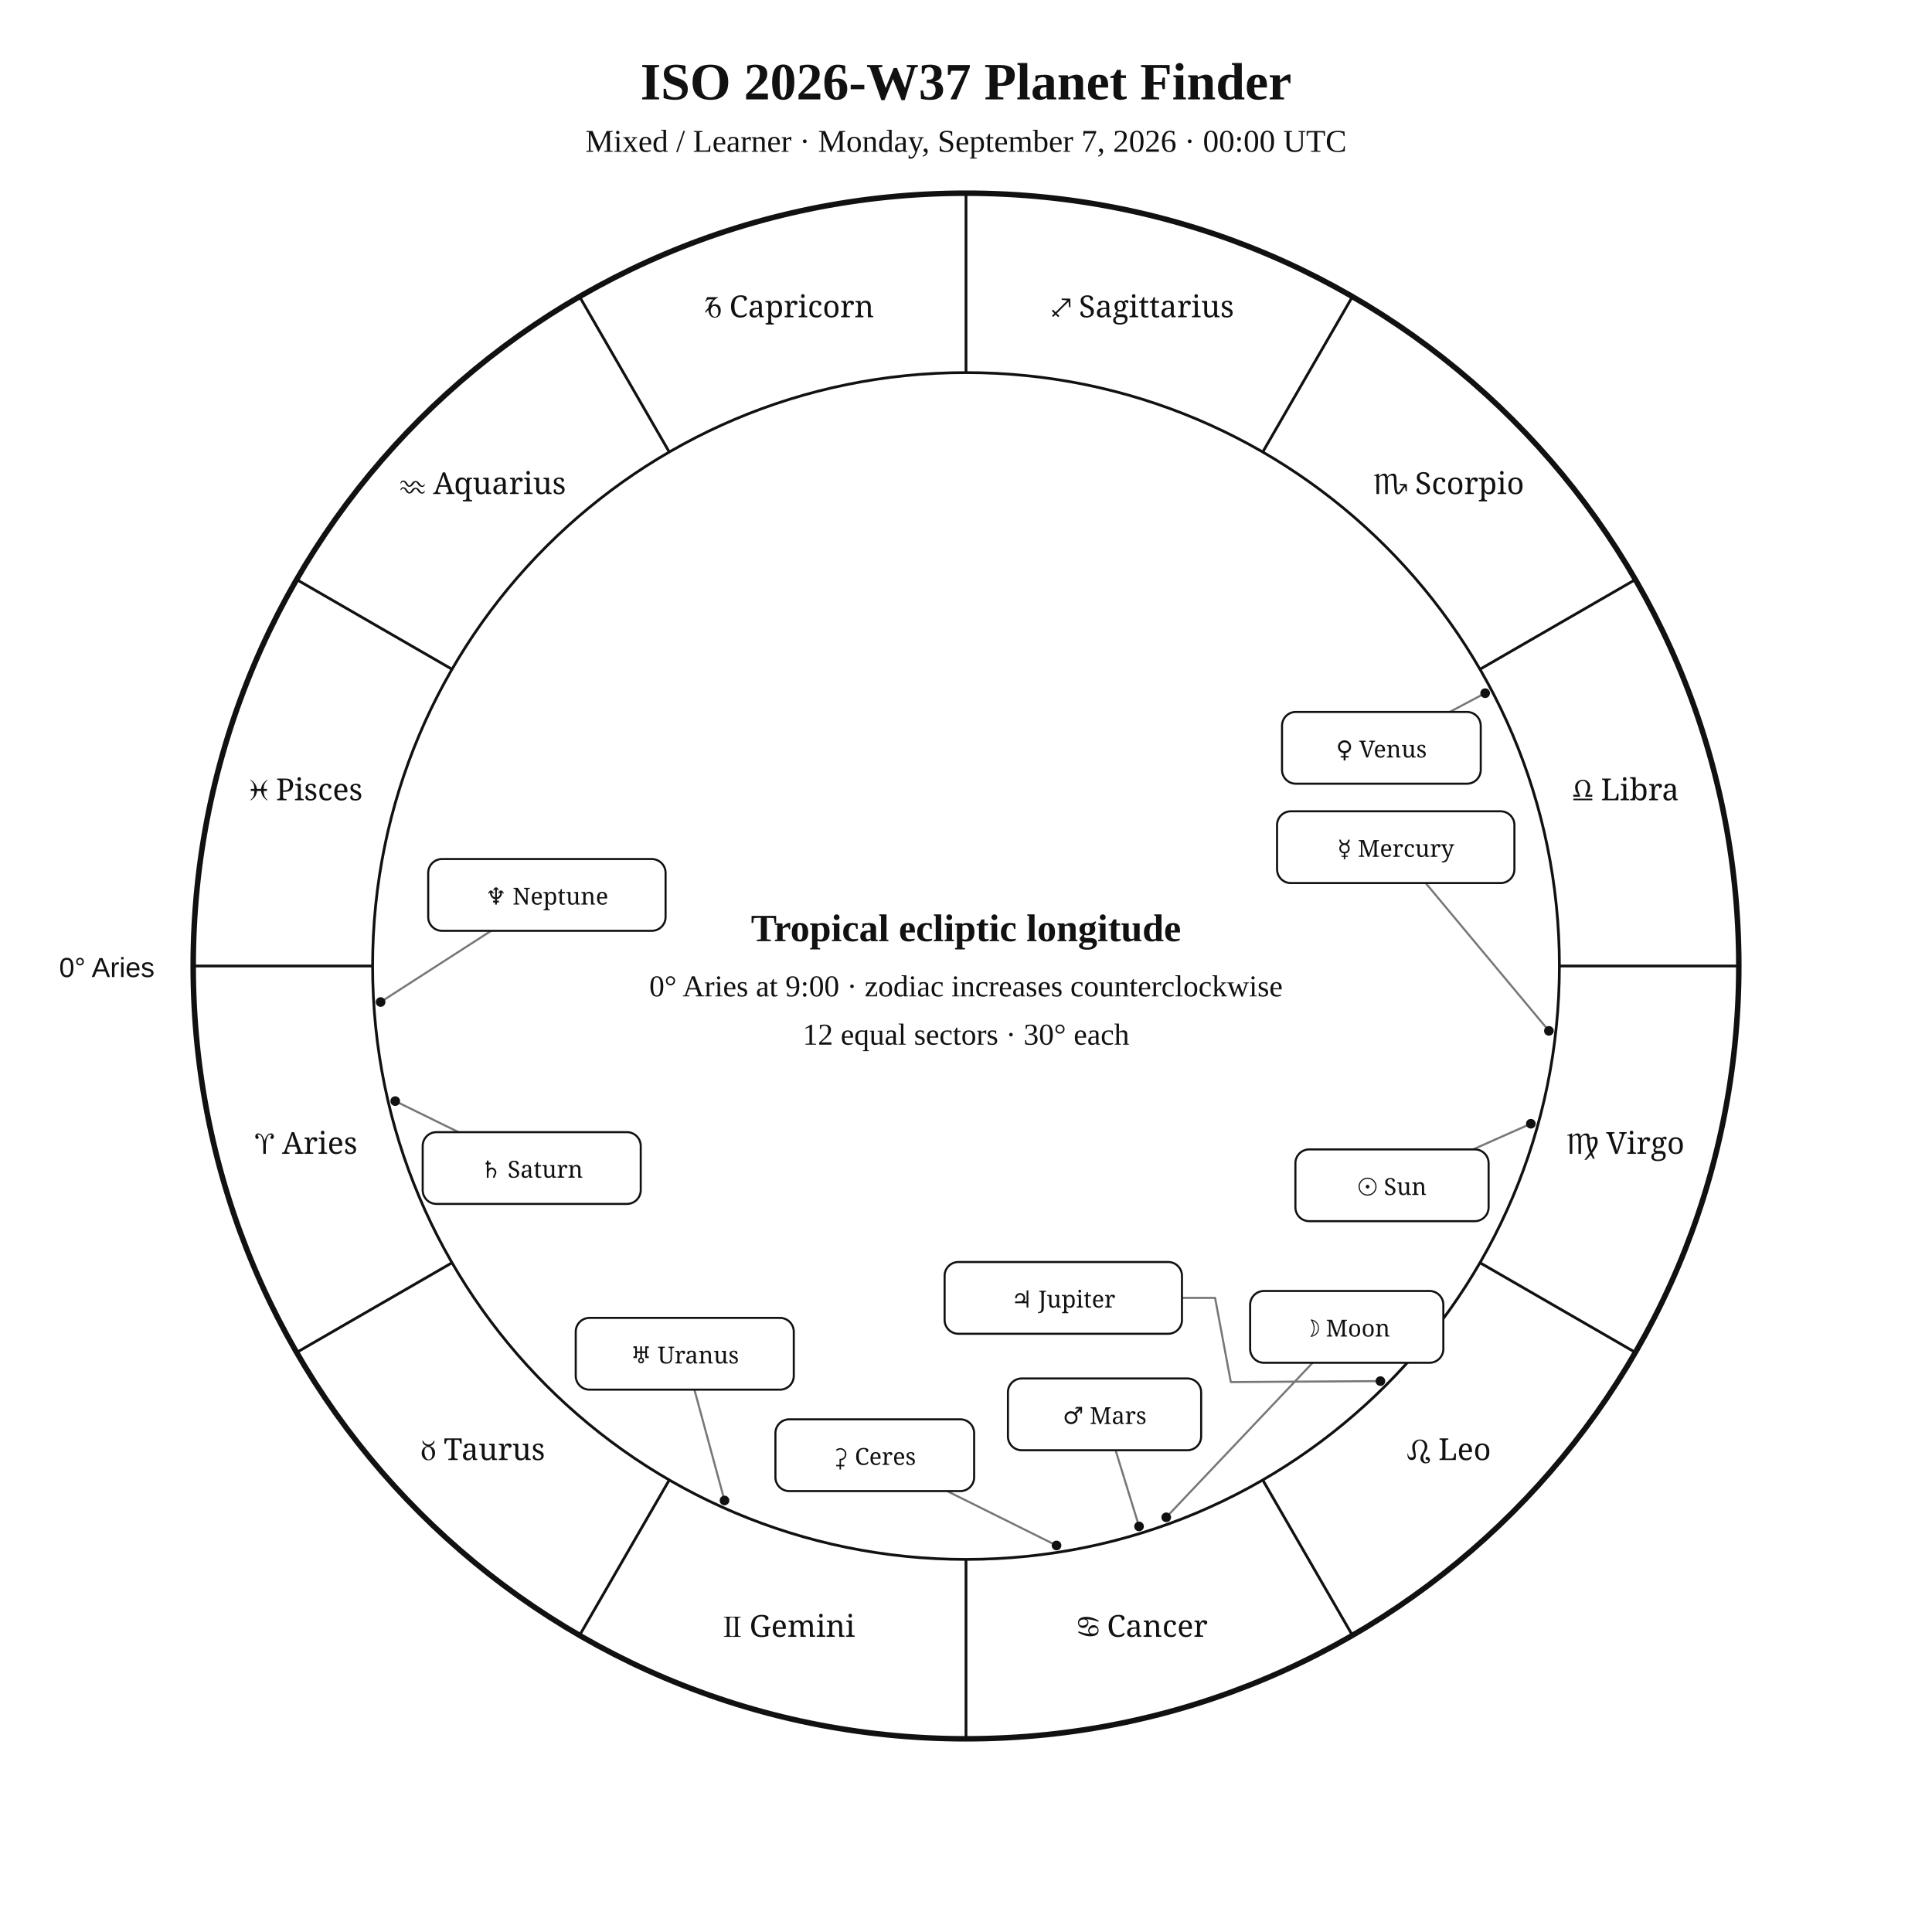
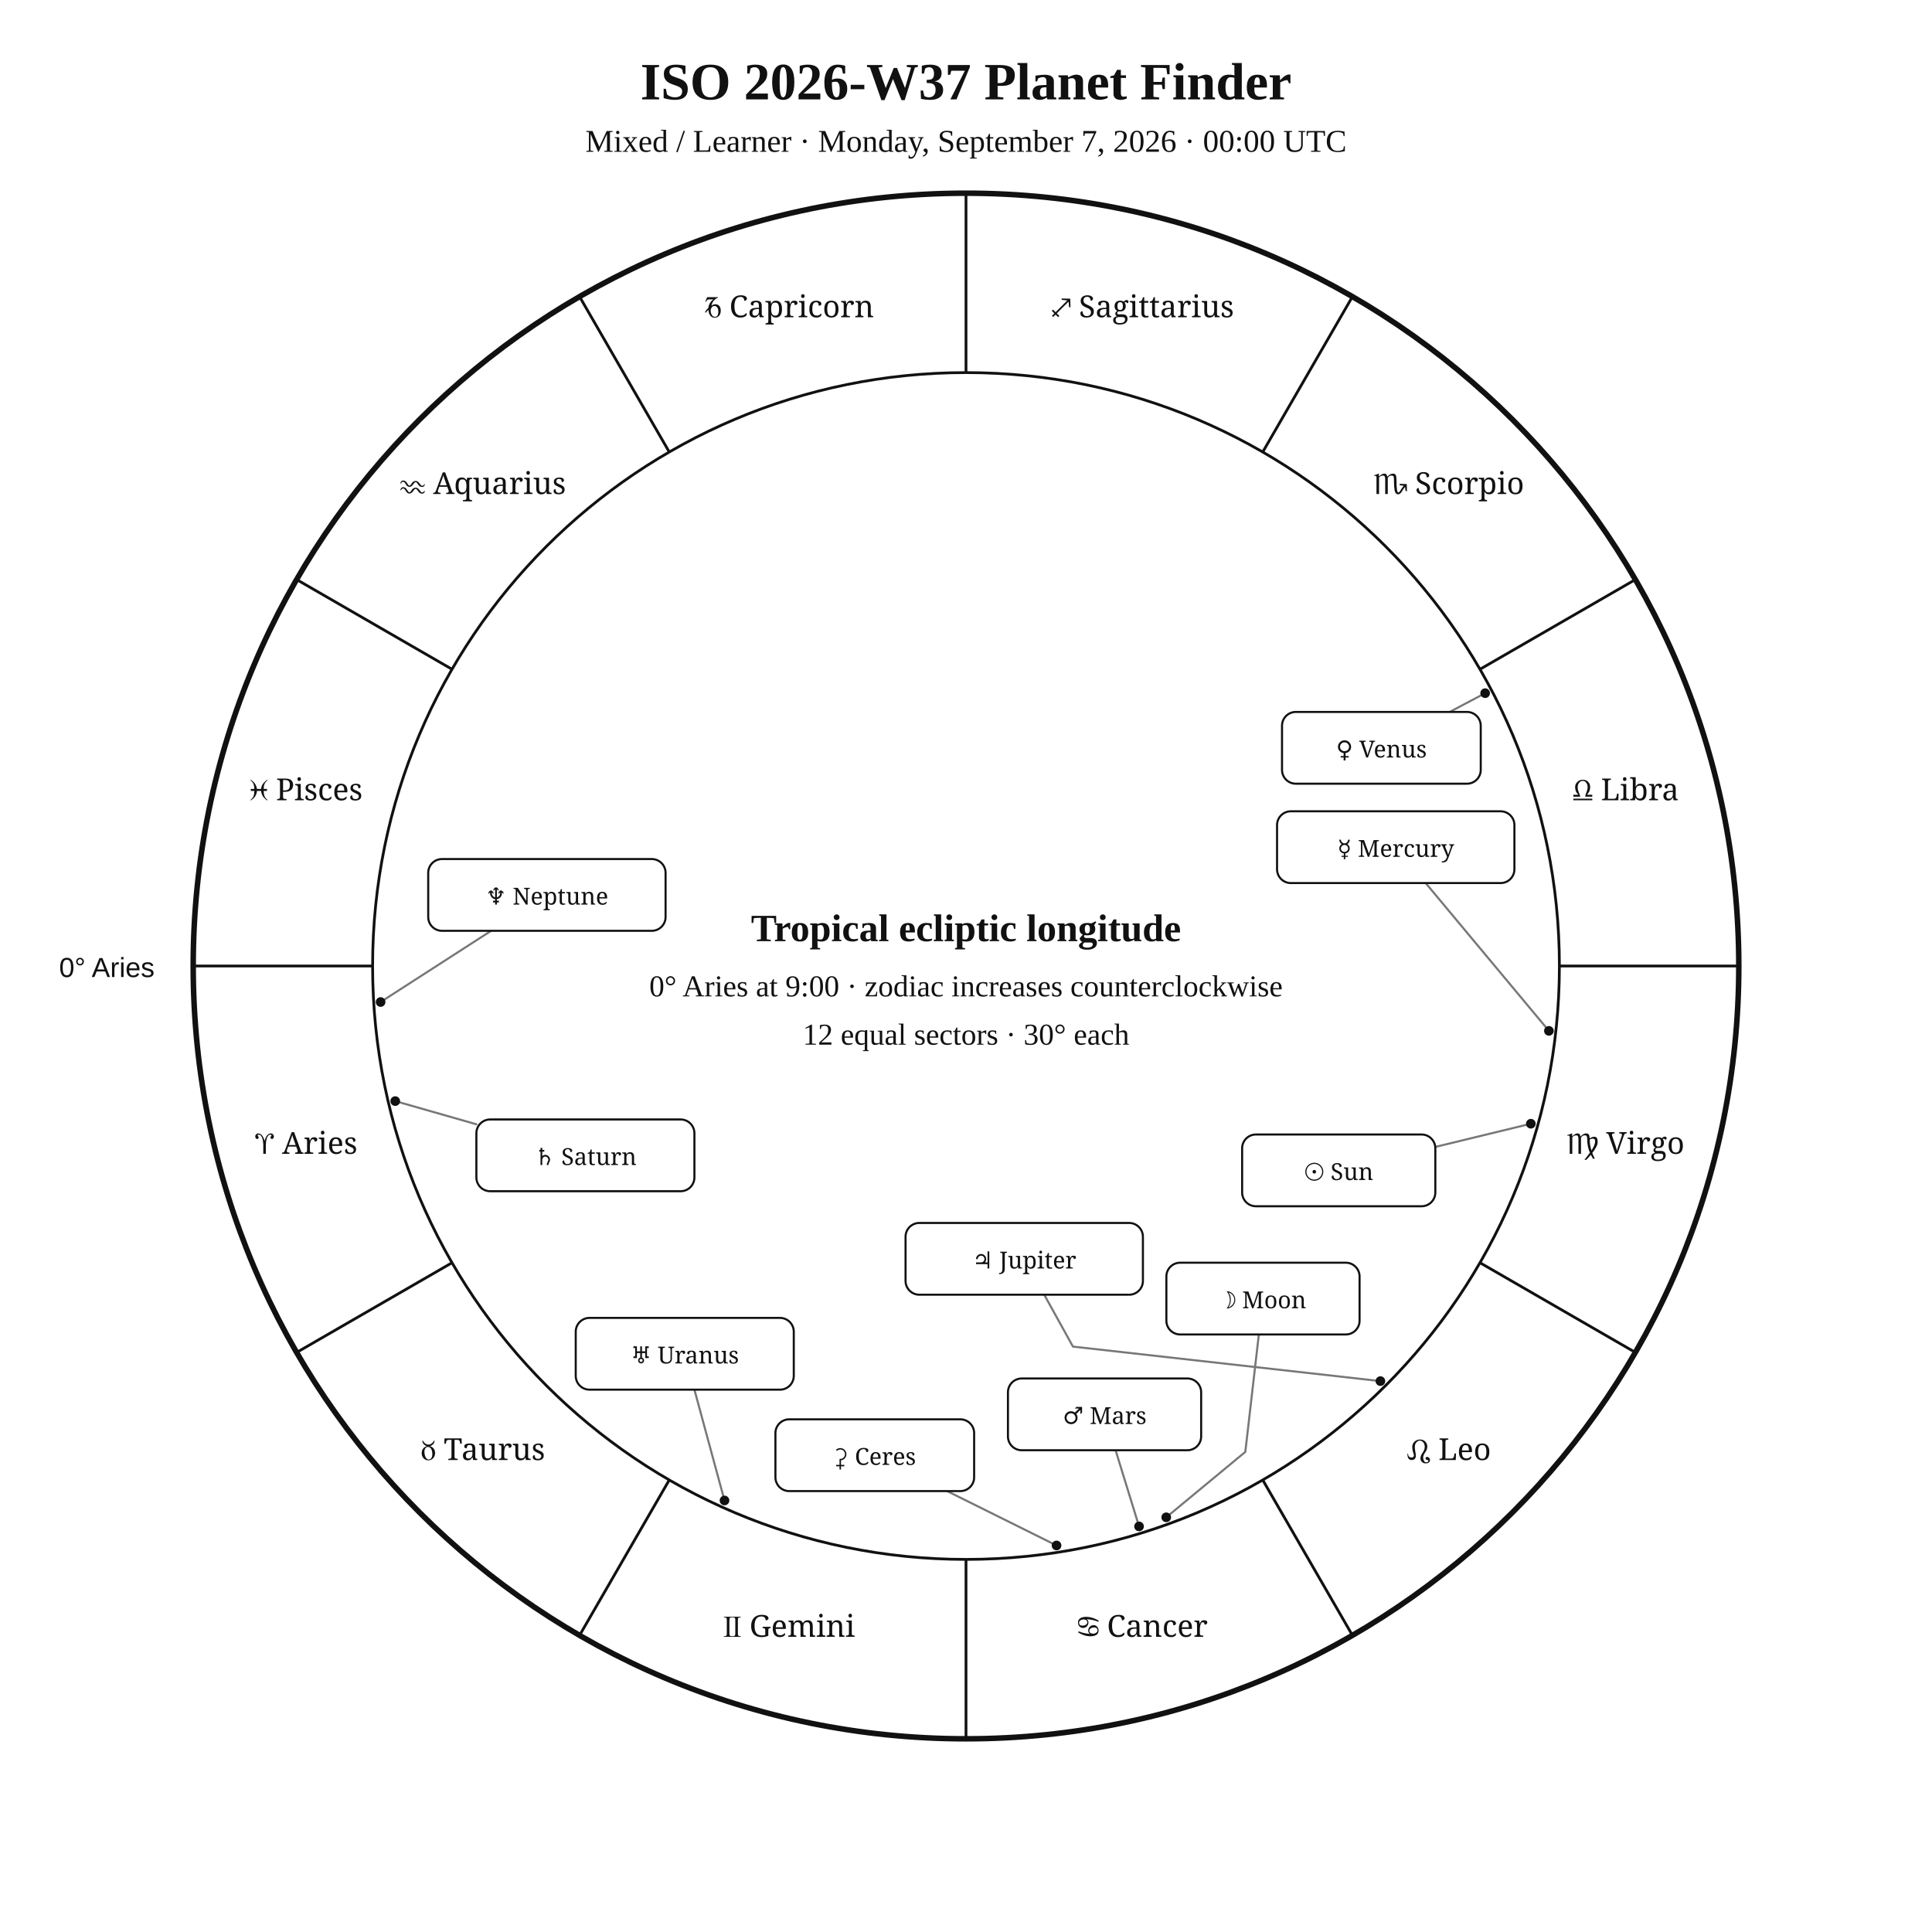
<svg xmlns="http://www.w3.org/2000/svg" width="1400" height="1400" viewBox="0 0 1400 1400">
  <rect width="100%" height="100%" fill="white" />
  <style>text{font-family:Georgia,"Times New Roman",serif;fill:#111}.sans{font-family:Arial,Helvetica,sans-serif}.symbol{font-family:"Arial Unicode MS","Segoe UI Symbol","Noto Sans Symbols 2","Apple Symbols",serif;font-variant-emoji:text;fill:#111}</style>
  <text x="700" y="72" text-anchor="middle" font-size="38" font-weight="700">ISO 2026-W37 Planet Finder</text>
  <text x="700" y="110" text-anchor="middle" font-size="23">Mixed / Learner · Monday, September 7, 2026 · 00:00 UTC</text>
  <circle cx="700" cy="700" r="560" fill="none" stroke="#111" stroke-width="4" />
  <circle cx="700" cy="700" r="430" fill="none" stroke="#111" stroke-width="2" />
  <line x1="270.0" y1="700.0" x2="140.0" y2="700.0" stroke="#111" stroke-width="2" />
  <line x1="327.6" y1="915.0" x2="215.0" y2="980.0" stroke="#111" stroke-width="2" />
  <line x1="485.0" y1="1072.4" x2="420.0" y2="1185.0" stroke="#111" stroke-width="2" />
  <line x1="700.0" y1="1130.0" x2="700.0" y2="1260.0" stroke="#111" stroke-width="2" />
  <line x1="915.0" y1="1072.4" x2="980.0" y2="1185.0" stroke="#111" stroke-width="2" />
  <line x1="1072.4" y1="915.0" x2="1185.0" y2="980.0" stroke="#111" stroke-width="2" />
  <line x1="1130.0" y1="700.0" x2="1260.0" y2="700.0" stroke="#111" stroke-width="2" />
  <line x1="1072.4" y1="485.0" x2="1185.0" y2="420.0" stroke="#111" stroke-width="2" />
  <line x1="915.0" y1="327.6" x2="980.0" y2="215.0" stroke="#111" stroke-width="2" />
  <line x1="700.0" y1="270.0" x2="700.0" y2="140.0" stroke="#111" stroke-width="2" />
  <line x1="485.0" y1="327.6" x2="420.0" y2="215.0" stroke="#111" stroke-width="2" />
  <line x1="327.6" y1="485.0" x2="215.0" y2="420.0" stroke="#111" stroke-width="2" />
  <text class="symbol" x="221.9" y="836.1" text-anchor="middle" font-size="22">♈︎ Aries</text>
  <text class="symbol" x="350.0" y="1058.0" text-anchor="middle" font-size="22">♉︎ Taurus</text>
  <text class="symbol" x="571.9" y="1186.1" text-anchor="middle" font-size="22">♊︎ Gemini</text>
  <text class="symbol" x="828.1" y="1186.1" text-anchor="middle" font-size="22">♋︎ Cancer</text>
  <text class="symbol" x="1050.0" y="1058.0" text-anchor="middle" font-size="22">♌︎ Leo</text>
  <text class="symbol" x="1178.1" y="836.1" text-anchor="middle" font-size="22">♍︎ Virgo</text>
  <text class="symbol" x="1178.1" y="579.9" text-anchor="middle" font-size="22">♎︎ Libra</text>
  <text class="symbol" x="1050.0" y="358.0" text-anchor="middle" font-size="22">♏︎ Scorpio</text>
  <text class="symbol" x="828.1" y="229.9" text-anchor="middle" font-size="22">♐︎ Sagittarius</text>
  <text class="symbol" x="571.9" y="229.9" text-anchor="middle" font-size="22">♑︎ Capricorn</text>
  <text class="symbol" x="350.0" y="358.0" text-anchor="middle" font-size="22">♒︎ Aquarius</text>
  <text class="symbol" x="221.9" y="579.9" text-anchor="middle" font-size="22">♓︎ Pisces</text>
  <text x="112" y="708" text-anchor="end" font-size="20" class="sans">0° Aries</text>
-   <polyline points="1109.3,814.3 1067.4,832.9" fill="none" stroke="#777" stroke-width="1.5" stroke-linejoin="round" stroke-linecap="round" />
+   <polyline points="1109.3,814.3 1040.1,831.1" fill="none" stroke="#777" stroke-width="1.5" stroke-linejoin="round" stroke-linecap="round" />
  <circle cx="1109.3" cy="814.3" r="3.5" fill="#111" />
-   <polyline points="845.1,1099.5 951.2,987.5" fill="none" stroke="#777" stroke-width="1.5" stroke-linejoin="round" stroke-linecap="round" />
+   <polyline points="845.1,1099.5 902.4,1052.1 912.2,967.0" fill="none" stroke="#777" stroke-width="1.5" stroke-linejoin="round" stroke-linecap="round" />
  <circle cx="845.1" cy="1099.5" r="3.5" fill="#111" />
  <polyline points="1122.4,747.0 1033.1,639.9" fill="none" stroke="#777" stroke-width="1.5" stroke-linejoin="round" stroke-linecap="round" />
  <circle cx="1122.4" cy="747.0" r="3.5" fill="#111" />
  <polyline points="1076.2,502.3 1050.5,515.9" fill="none" stroke="#777" stroke-width="1.5" stroke-linejoin="round" stroke-linecap="round" />
  <circle cx="1076.2" cy="502.3" r="3.5" fill="#111" />
  <polyline points="825.4,1106.1 808.4,1050.9" fill="none" stroke="#777" stroke-width="1.5" stroke-linejoin="round" stroke-linecap="round" />
  <circle cx="825.4" cy="1106.1" r="3.5" fill="#111" />
-   <polyline points="1000.3,1000.8 891.9,1001.5 880.5,940.5 856.5,940.5" fill="none" stroke="#777" stroke-width="1.5" stroke-linejoin="round" stroke-linecap="round" />
+   <polyline points="1000.3,1000.8 777.5,975.8 756.7,938.2" fill="none" stroke="#777" stroke-width="1.5" stroke-linejoin="round" stroke-linecap="round" />
  <circle cx="1000.3" cy="1000.8" r="3.5" fill="#111" />
-   <polyline points="286.4,797.9 332.3,820.4" fill="none" stroke="#777" stroke-width="1.5" stroke-linejoin="round" stroke-linecap="round" />
+   <polyline points="286.4,797.9 345.2,814.7" fill="none" stroke="#777" stroke-width="1.5" stroke-linejoin="round" stroke-linecap="round" />
  <circle cx="286.4" cy="797.9" r="3.5" fill="#111" />
  <polyline points="525.0,1087.3 503.2,1007.0" fill="none" stroke="#777" stroke-width="1.5" stroke-linejoin="round" stroke-linecap="round" />
  <circle cx="525.0" cy="1087.3" r="3.5" fill="#111" />
  <polyline points="275.8,726.1 355.9,674.5" fill="none" stroke="#777" stroke-width="1.5" stroke-linejoin="round" stroke-linecap="round" />
  <circle cx="275.8" cy="726.1" r="3.5" fill="#111" />
  <polyline points="765.6,1119.9 686.3,1080.5" fill="none" stroke="#777" stroke-width="1.5" stroke-linejoin="round" stroke-linecap="round" />
  <circle cx="765.6" cy="1119.9" r="3.5" fill="#111" />
-   <rect x="938.7" y="832.9" width="140.0" height="52.0" rx="10" fill="white" stroke="#111" stroke-width="1.5" />
-   <text class="symbol" x="1008.7" y="865.9" text-anchor="middle" font-size="17">☉︎ Sun</text>
-   <rect x="905.9" y="935.5" width="140.0" height="52.0" rx="10" fill="white" stroke="#111" stroke-width="1.5" />
-   <text class="symbol" x="975.9" y="968.5" text-anchor="middle" font-size="17">☽︎ Moon</text>
+   <rect x="900.1" y="822.1" width="140.0" height="52.0" rx="10" fill="white" stroke="#111" stroke-width="1.5" />
+   <text class="symbol" x="970.1" y="855.1" text-anchor="middle" font-size="17">☉︎ Sun</text>
+   <rect x="845.2" y="915.0" width="140.0" height="52.0" rx="10" fill="white" stroke="#111" stroke-width="1.5" />
+   <text class="symbol" x="915.2" y="948.0" text-anchor="middle" font-size="17">☽︎ Moon</text>
  <rect x="925.4" y="587.9" width="172.0" height="52.0" rx="10" fill="white" stroke="#111" stroke-width="1.5" />
  <text class="symbol" x="1011.4" y="620.9" text-anchor="middle" font-size="17">☿︎ Mercury</text>
  <rect x="929.0" y="515.9" width="144.0" height="52.0" rx="10" fill="white" stroke="#111" stroke-width="1.5" />
  <text class="symbol" x="1001.0" y="548.9" text-anchor="middle" font-size="17">♀︎ Venus</text>
  <rect x="730.4" y="998.9" width="140.0" height="52.0" rx="10" fill="white" stroke="#111" stroke-width="1.5" />
  <text class="symbol" x="800.4" y="1031.9" text-anchor="middle" font-size="17">♂︎ Mars</text>
-   <rect x="684.5" y="914.5" width="172.0" height="52.0" rx="10" fill="white" stroke="#111" stroke-width="1.5" />
-   <text class="symbol" x="770.5" y="947.5" text-anchor="middle" font-size="17">♃︎ Jupiter</text>
-   <rect x="306.3" y="820.4" width="158.0" height="52.0" rx="10" fill="white" stroke="#111" stroke-width="1.5" />
-   <text class="symbol" x="385.3" y="853.4" text-anchor="middle" font-size="17">♄︎ Saturn</text>
+   <rect x="656.2" y="886.2" width="172.0" height="52.0" rx="10" fill="white" stroke="#111" stroke-width="1.5" />
+   <text class="symbol" x="742.2" y="919.2" text-anchor="middle" font-size="17">♃︎ Jupiter</text>
+   <rect x="345.2" y="811.2" width="158.0" height="52.0" rx="10" fill="white" stroke="#111" stroke-width="1.5" />
+   <text class="symbol" x="424.2" y="844.2" text-anchor="middle" font-size="17">♄︎ Saturn</text>
  <rect x="417.2" y="955.0" width="158.0" height="52.0" rx="10" fill="white" stroke="#111" stroke-width="1.5" />
  <text class="symbol" x="496.2" y="988.0" text-anchor="middle" font-size="17">♅︎ Uranus</text>
  <rect x="310.3" y="622.5" width="172.0" height="52.0" rx="10" fill="white" stroke="#111" stroke-width="1.5" />
  <text class="symbol" x="396.3" y="655.5" text-anchor="middle" font-size="17">♆︎ Neptune</text>
  <rect x="561.9" y="1028.5" width="144.0" height="52.0" rx="10" fill="white" stroke="#111" stroke-width="1.5" />
  <text class="symbol" x="633.9" y="1061.5" text-anchor="middle" font-size="17">⚳︎ Ceres</text>
  <text x="700" y="682" text-anchor="middle" font-size="28" font-weight="700">Tropical ecliptic longitude</text>
  <text x="700" y="722" text-anchor="middle" font-size="22">0° Aries at 9:00 · zodiac increases counterclockwise</text>
  <text x="700" y="757" text-anchor="middle" font-size="22">12 equal sectors · 30° each</text>
</svg>
